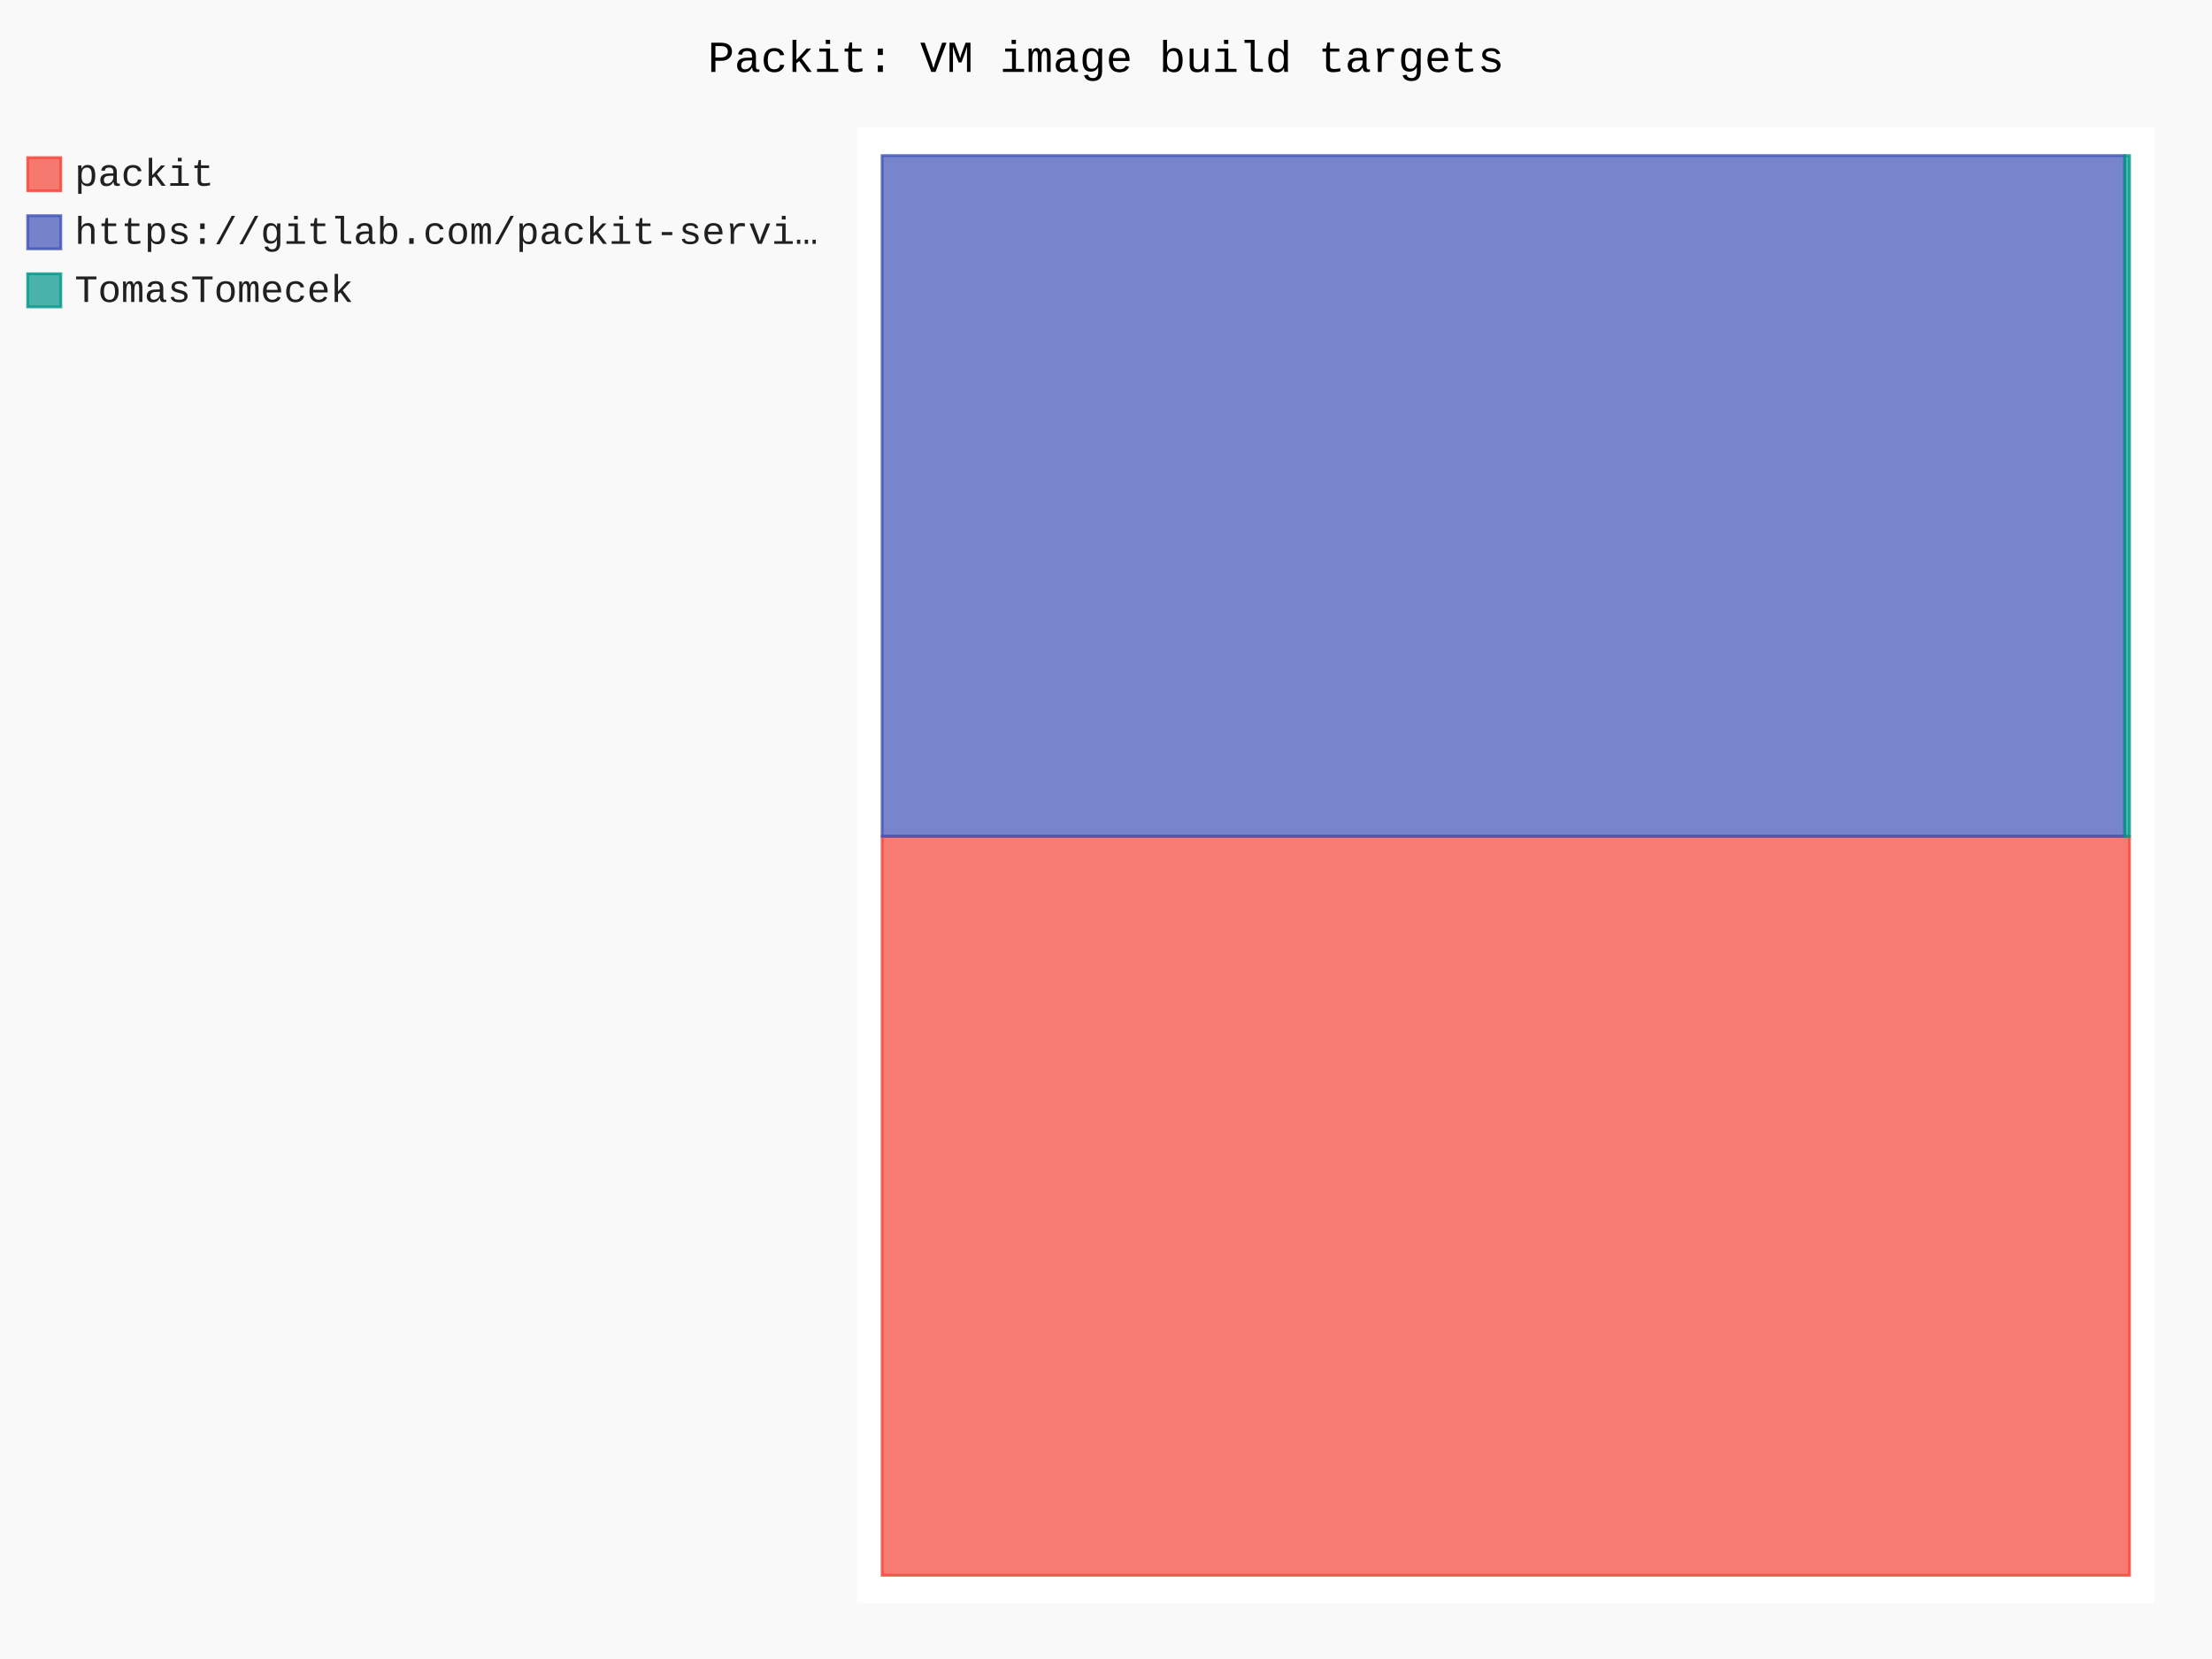
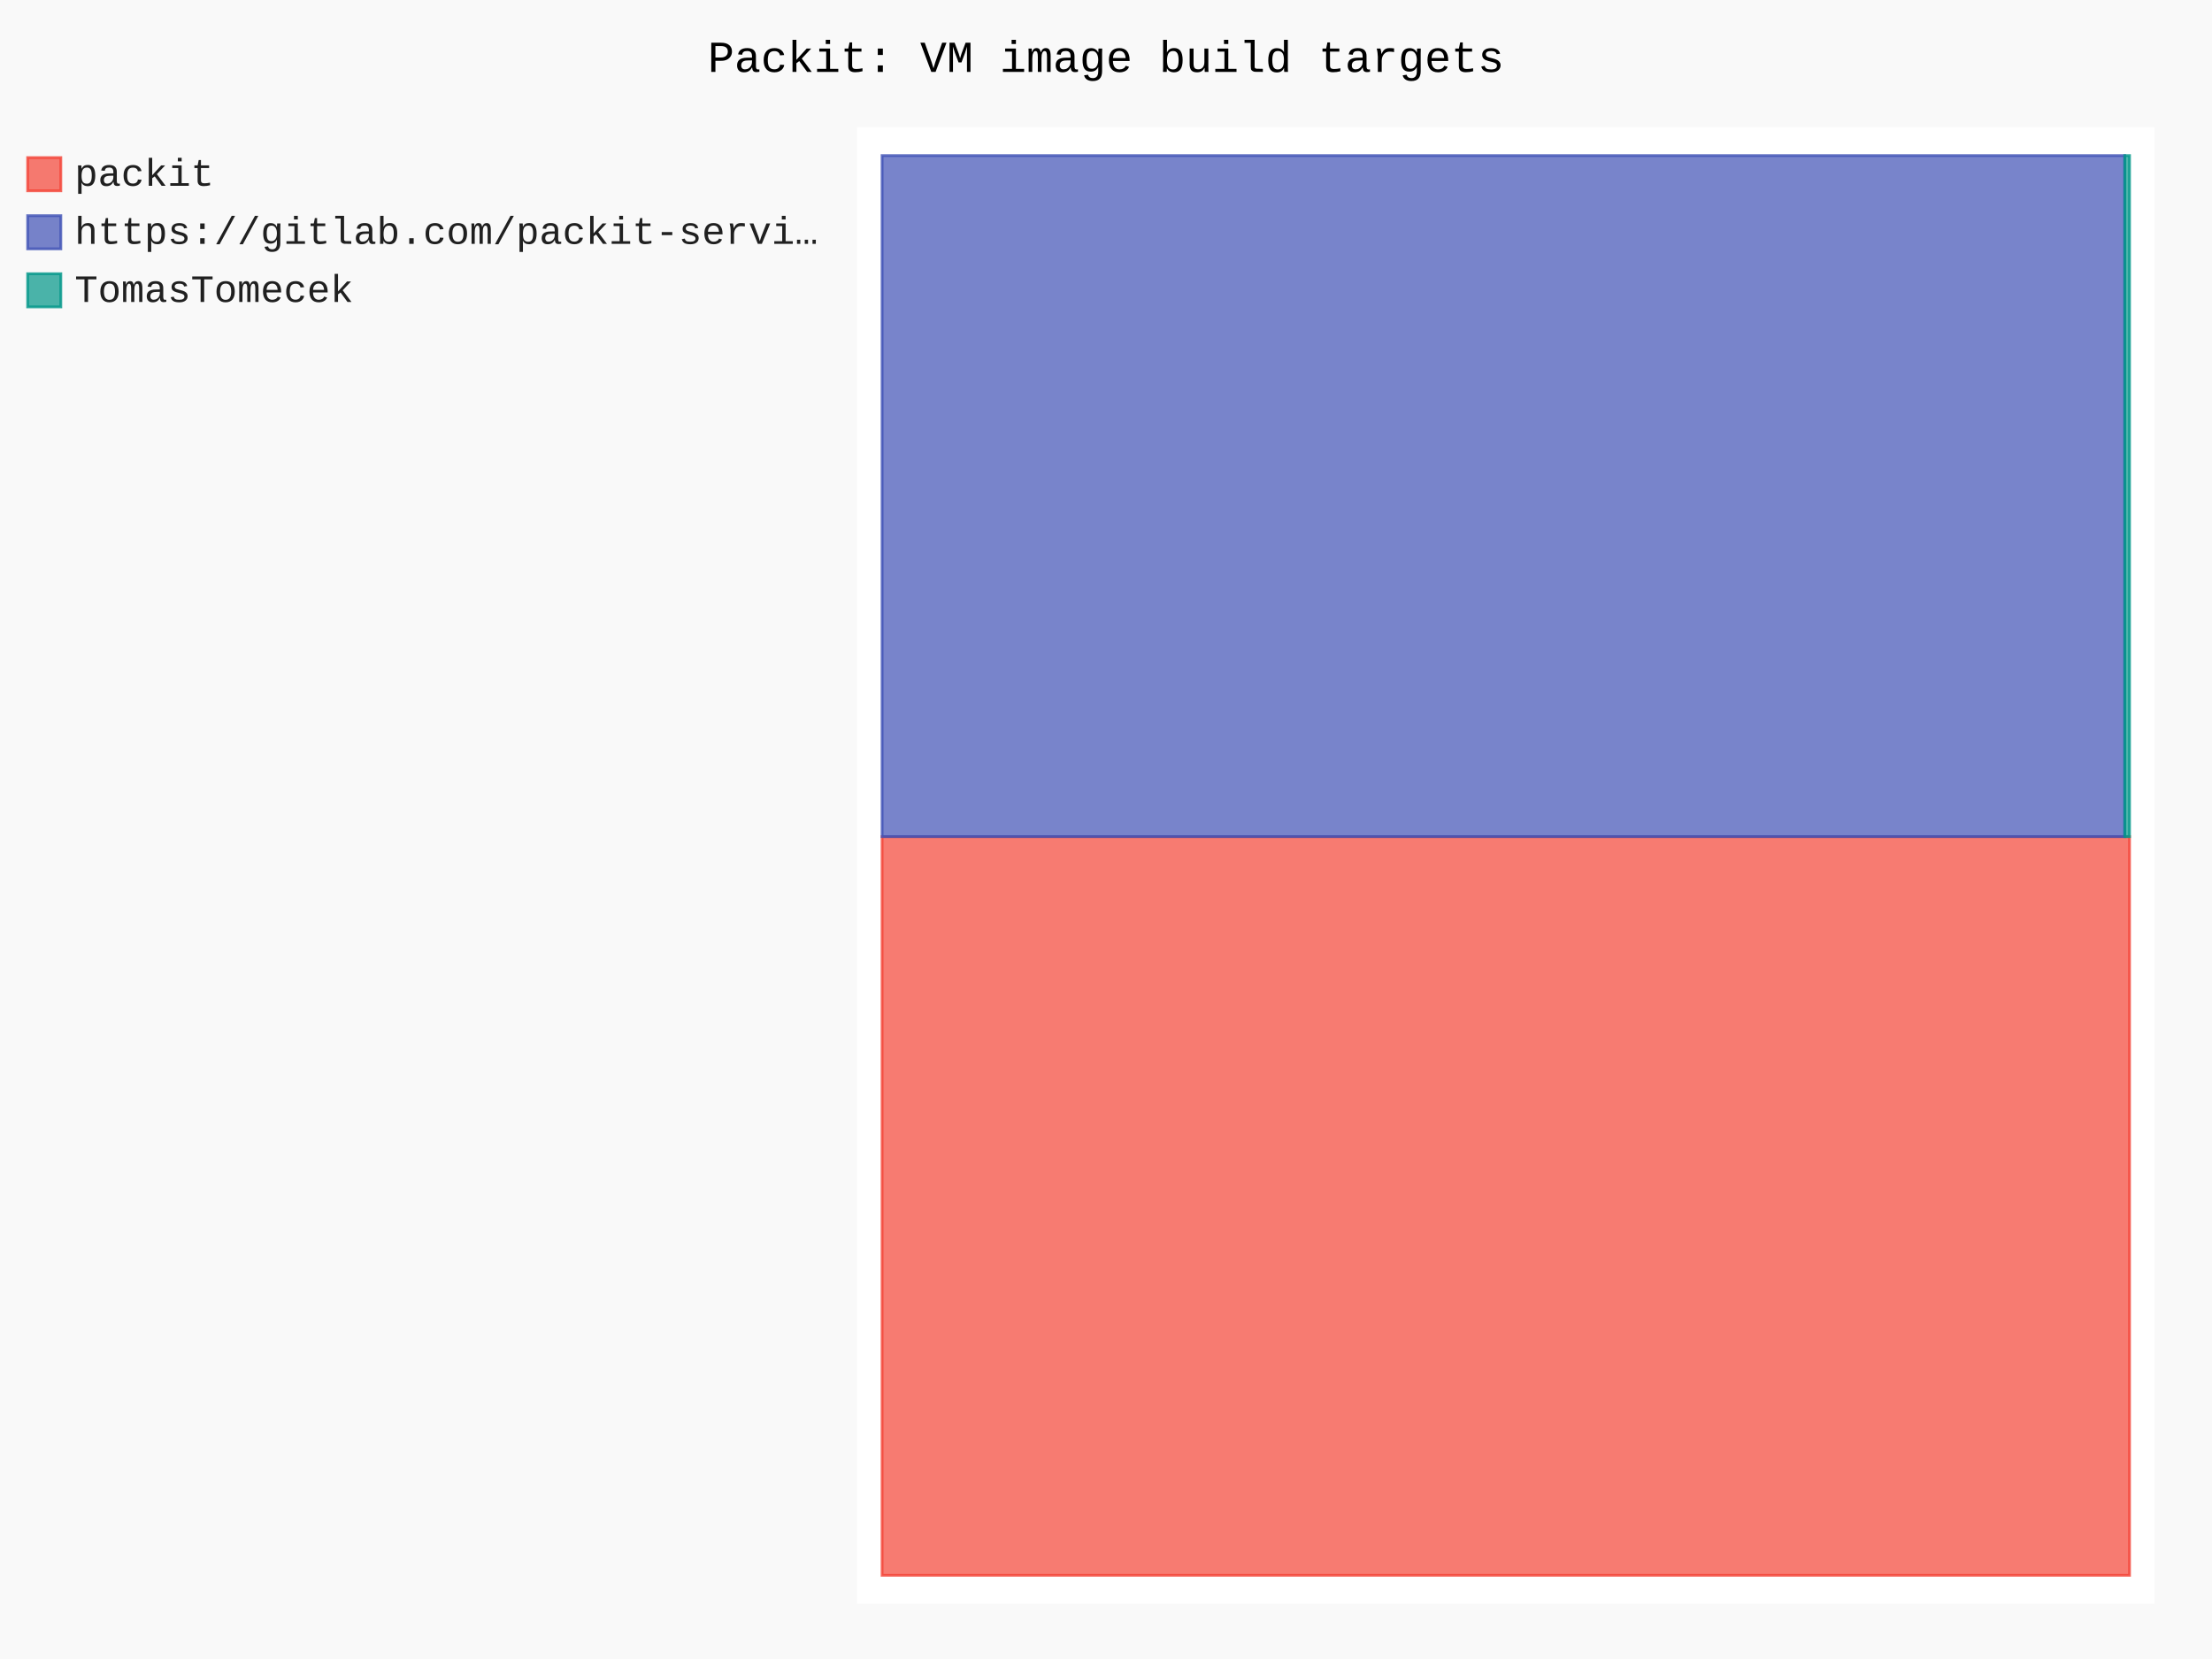
- <svg xmlns="http://www.w3.org/2000/svg" id="chart-cb414883-0b64-4582-9d8c-acb8e6d85f4e" class="pygal-chart" viewBox="0 0 800 600">
+ <svg xmlns="http://www.w3.org/2000/svg" id="chart-0d138264-a510-4f36-9df8-500ed7919947" class="pygal-chart" viewBox="0 0 800 600">
  <defs>
-     <style type="text/css">#chart-cb414883-0b64-4582-9d8c-acb8e6d85f4e{-webkit-user-select:none;-webkit-font-smoothing:antialiased;font-family:Consolas,"Liberation Mono",Menlo,Courier,monospace}#chart-cb414883-0b64-4582-9d8c-acb8e6d85f4e .title{font-family:Consolas,"Liberation Mono",Menlo,Courier,monospace;font-size:16px}#chart-cb414883-0b64-4582-9d8c-acb8e6d85f4e .legends .legend text{font-family:Consolas,"Liberation Mono",Menlo,Courier,monospace;font-size:14px}#chart-cb414883-0b64-4582-9d8c-acb8e6d85f4e .axis text{font-family:Consolas,"Liberation Mono",Menlo,Courier,monospace;font-size:10px}#chart-cb414883-0b64-4582-9d8c-acb8e6d85f4e .axis text.major{font-family:Consolas,"Liberation Mono",Menlo,Courier,monospace;font-size:10px}#chart-cb414883-0b64-4582-9d8c-acb8e6d85f4e .text-overlay text.value{font-family:Consolas,"Liberation Mono",Menlo,Courier,monospace;font-size:16px}#chart-cb414883-0b64-4582-9d8c-acb8e6d85f4e .text-overlay text.label{font-family:Consolas,"Liberation Mono",Menlo,Courier,monospace;font-size:10px}#chart-cb414883-0b64-4582-9d8c-acb8e6d85f4e .tooltip{font-family:Consolas,"Liberation Mono",Menlo,Courier,monospace;font-size:14px}#chart-cb414883-0b64-4582-9d8c-acb8e6d85f4e text.no_data{font-family:Consolas,"Liberation Mono",Menlo,Courier,monospace;font-size:64px}
- #chart-cb414883-0b64-4582-9d8c-acb8e6d85f4e{background-color:rgba(249,249,249,1)}#chart-cb414883-0b64-4582-9d8c-acb8e6d85f4e path,#chart-cb414883-0b64-4582-9d8c-acb8e6d85f4e line,#chart-cb414883-0b64-4582-9d8c-acb8e6d85f4e rect,#chart-cb414883-0b64-4582-9d8c-acb8e6d85f4e circle{-webkit-transition:150ms;-moz-transition:150ms;transition:150ms}#chart-cb414883-0b64-4582-9d8c-acb8e6d85f4e .graph &gt; .background{fill:rgba(249,249,249,1)}#chart-cb414883-0b64-4582-9d8c-acb8e6d85f4e .plot &gt; .background{fill:rgba(255,255,255,1)}#chart-cb414883-0b64-4582-9d8c-acb8e6d85f4e .graph{fill:rgba(0,0,0,.87)}#chart-cb414883-0b64-4582-9d8c-acb8e6d85f4e text.no_data{fill:rgba(0,0,0,1)}#chart-cb414883-0b64-4582-9d8c-acb8e6d85f4e .title{fill:rgba(0,0,0,1)}#chart-cb414883-0b64-4582-9d8c-acb8e6d85f4e .legends .legend text{fill:rgba(0,0,0,.87)}#chart-cb414883-0b64-4582-9d8c-acb8e6d85f4e .legends .legend:hover text{fill:rgba(0,0,0,1)}#chart-cb414883-0b64-4582-9d8c-acb8e6d85f4e .axis .line{stroke:rgba(0,0,0,1)}#chart-cb414883-0b64-4582-9d8c-acb8e6d85f4e .axis .guide.line{stroke:rgba(0,0,0,.54)}#chart-cb414883-0b64-4582-9d8c-acb8e6d85f4e .axis .major.line{stroke:rgba(0,0,0,.87)}#chart-cb414883-0b64-4582-9d8c-acb8e6d85f4e .axis text.major{fill:rgba(0,0,0,1)}#chart-cb414883-0b64-4582-9d8c-acb8e6d85f4e .axis.y .guides:hover .guide.line,#chart-cb414883-0b64-4582-9d8c-acb8e6d85f4e .line-graph .axis.x .guides:hover .guide.line,#chart-cb414883-0b64-4582-9d8c-acb8e6d85f4e .stackedline-graph .axis.x .guides:hover .guide.line,#chart-cb414883-0b64-4582-9d8c-acb8e6d85f4e .xy-graph .axis.x .guides:hover .guide.line{stroke:rgba(0,0,0,1)}#chart-cb414883-0b64-4582-9d8c-acb8e6d85f4e .axis .guides:hover text{fill:rgba(0,0,0,1)}#chart-cb414883-0b64-4582-9d8c-acb8e6d85f4e .reactive{fill-opacity:.7;stroke-opacity:.8;stroke-width:1}#chart-cb414883-0b64-4582-9d8c-acb8e6d85f4e .ci{stroke:rgba(0,0,0,.87)}#chart-cb414883-0b64-4582-9d8c-acb8e6d85f4e .reactive.active,#chart-cb414883-0b64-4582-9d8c-acb8e6d85f4e .active .reactive{fill-opacity:.8;stroke-opacity:.9;stroke-width:4}#chart-cb414883-0b64-4582-9d8c-acb8e6d85f4e .ci .reactive.active{stroke-width:1.5}#chart-cb414883-0b64-4582-9d8c-acb8e6d85f4e .series text{fill:rgba(0,0,0,1)}#chart-cb414883-0b64-4582-9d8c-acb8e6d85f4e .tooltip rect{fill:rgba(255,255,255,1);stroke:rgba(0,0,0,1);-webkit-transition:opacity 150ms;-moz-transition:opacity 150ms;transition:opacity 150ms}#chart-cb414883-0b64-4582-9d8c-acb8e6d85f4e .tooltip .label{fill:rgba(0,0,0,.87)}#chart-cb414883-0b64-4582-9d8c-acb8e6d85f4e .tooltip .label{fill:rgba(0,0,0,.87)}#chart-cb414883-0b64-4582-9d8c-acb8e6d85f4e .tooltip .legend{font-size:.8em;fill:rgba(0,0,0,.54)}#chart-cb414883-0b64-4582-9d8c-acb8e6d85f4e .tooltip .x_label{font-size:.6em;fill:rgba(0,0,0,1)}#chart-cb414883-0b64-4582-9d8c-acb8e6d85f4e .tooltip .xlink{font-size:.5em;text-decoration:underline}#chart-cb414883-0b64-4582-9d8c-acb8e6d85f4e .tooltip .value{font-size:1.5em}#chart-cb414883-0b64-4582-9d8c-acb8e6d85f4e .bound{font-size:.5em}#chart-cb414883-0b64-4582-9d8c-acb8e6d85f4e .max-value{font-size:.75em;fill:rgba(0,0,0,.54)}#chart-cb414883-0b64-4582-9d8c-acb8e6d85f4e .map-element{fill:rgba(255,255,255,1);stroke:rgba(0,0,0,.54) !important}#chart-cb414883-0b64-4582-9d8c-acb8e6d85f4e .map-element .reactive{fill-opacity:inherit;stroke-opacity:inherit}#chart-cb414883-0b64-4582-9d8c-acb8e6d85f4e .color-0,#chart-cb414883-0b64-4582-9d8c-acb8e6d85f4e .color-0 a:visited{stroke:#F44336;fill:#F44336}#chart-cb414883-0b64-4582-9d8c-acb8e6d85f4e .color-1,#chart-cb414883-0b64-4582-9d8c-acb8e6d85f4e .color-1 a:visited{stroke:#3F51B5;fill:#3F51B5}#chart-cb414883-0b64-4582-9d8c-acb8e6d85f4e .color-2,#chart-cb414883-0b64-4582-9d8c-acb8e6d85f4e .color-2 a:visited{stroke:#009688;fill:#009688}#chart-cb414883-0b64-4582-9d8c-acb8e6d85f4e .text-overlay .color-0 text{fill:black}#chart-cb414883-0b64-4582-9d8c-acb8e6d85f4e .text-overlay .color-1 text{fill:black}#chart-cb414883-0b64-4582-9d8c-acb8e6d85f4e .text-overlay .color-2 text{fill:black}
- #chart-cb414883-0b64-4582-9d8c-acb8e6d85f4e text.no_data{text-anchor:middle}#chart-cb414883-0b64-4582-9d8c-acb8e6d85f4e .guide.line{fill:none}#chart-cb414883-0b64-4582-9d8c-acb8e6d85f4e .centered{text-anchor:middle}#chart-cb414883-0b64-4582-9d8c-acb8e6d85f4e .title{text-anchor:middle}#chart-cb414883-0b64-4582-9d8c-acb8e6d85f4e .legends .legend text{fill-opacity:1}#chart-cb414883-0b64-4582-9d8c-acb8e6d85f4e .axis.x text{text-anchor:middle}#chart-cb414883-0b64-4582-9d8c-acb8e6d85f4e .axis.x:not(.web) text[transform]{text-anchor:start}#chart-cb414883-0b64-4582-9d8c-acb8e6d85f4e .axis.x:not(.web) text[transform].backwards{text-anchor:end}#chart-cb414883-0b64-4582-9d8c-acb8e6d85f4e .axis.y text{text-anchor:end}#chart-cb414883-0b64-4582-9d8c-acb8e6d85f4e .axis.y text[transform].backwards{text-anchor:start}#chart-cb414883-0b64-4582-9d8c-acb8e6d85f4e .axis.y2 text{text-anchor:start}#chart-cb414883-0b64-4582-9d8c-acb8e6d85f4e .axis.y2 text[transform].backwards{text-anchor:end}#chart-cb414883-0b64-4582-9d8c-acb8e6d85f4e .axis .guide.line{stroke-dasharray:4,4;stroke:black}#chart-cb414883-0b64-4582-9d8c-acb8e6d85f4e .axis .major.guide.line{stroke-dasharray:6,6;stroke:black}#chart-cb414883-0b64-4582-9d8c-acb8e6d85f4e .horizontal .axis.y .guide.line,#chart-cb414883-0b64-4582-9d8c-acb8e6d85f4e .horizontal .axis.y2 .guide.line,#chart-cb414883-0b64-4582-9d8c-acb8e6d85f4e .vertical .axis.x .guide.line{opacity:0}#chart-cb414883-0b64-4582-9d8c-acb8e6d85f4e .horizontal .axis.always_show .guide.line,#chart-cb414883-0b64-4582-9d8c-acb8e6d85f4e .vertical .axis.always_show .guide.line{opacity:1 !important}#chart-cb414883-0b64-4582-9d8c-acb8e6d85f4e .axis.y .guides:hover .guide.line,#chart-cb414883-0b64-4582-9d8c-acb8e6d85f4e .axis.y2 .guides:hover .guide.line,#chart-cb414883-0b64-4582-9d8c-acb8e6d85f4e .axis.x .guides:hover .guide.line{opacity:1}#chart-cb414883-0b64-4582-9d8c-acb8e6d85f4e .axis .guides:hover text{opacity:1}#chart-cb414883-0b64-4582-9d8c-acb8e6d85f4e .nofill{fill:none}#chart-cb414883-0b64-4582-9d8c-acb8e6d85f4e .subtle-fill{fill-opacity:.2}#chart-cb414883-0b64-4582-9d8c-acb8e6d85f4e .dot{stroke-width:1px;fill-opacity:1;stroke-opacity:1}#chart-cb414883-0b64-4582-9d8c-acb8e6d85f4e .dot.active{stroke-width:5px}#chart-cb414883-0b64-4582-9d8c-acb8e6d85f4e .dot.negative{fill:transparent}#chart-cb414883-0b64-4582-9d8c-acb8e6d85f4e text,#chart-cb414883-0b64-4582-9d8c-acb8e6d85f4e tspan{stroke:none !important}#chart-cb414883-0b64-4582-9d8c-acb8e6d85f4e .series text.active{opacity:1}#chart-cb414883-0b64-4582-9d8c-acb8e6d85f4e .tooltip rect{fill-opacity:.95;stroke-width:.5}#chart-cb414883-0b64-4582-9d8c-acb8e6d85f4e .tooltip text{fill-opacity:1}#chart-cb414883-0b64-4582-9d8c-acb8e6d85f4e .showable{visibility:hidden}#chart-cb414883-0b64-4582-9d8c-acb8e6d85f4e .showable.shown{visibility:visible}#chart-cb414883-0b64-4582-9d8c-acb8e6d85f4e .gauge-background{fill:rgba(229,229,229,1);stroke:none}#chart-cb414883-0b64-4582-9d8c-acb8e6d85f4e .bg-lines{stroke:rgba(249,249,249,1);stroke-width:2px}</style>
+     <style type="text/css">#chart-0d138264-a510-4f36-9df8-500ed7919947{-webkit-user-select:none;-webkit-font-smoothing:antialiased;font-family:Consolas,"Liberation Mono",Menlo,Courier,monospace}#chart-0d138264-a510-4f36-9df8-500ed7919947 .title{font-family:Consolas,"Liberation Mono",Menlo,Courier,monospace;font-size:16px}#chart-0d138264-a510-4f36-9df8-500ed7919947 .legends .legend text{font-family:Consolas,"Liberation Mono",Menlo,Courier,monospace;font-size:14px}#chart-0d138264-a510-4f36-9df8-500ed7919947 .axis text{font-family:Consolas,"Liberation Mono",Menlo,Courier,monospace;font-size:10px}#chart-0d138264-a510-4f36-9df8-500ed7919947 .axis text.major{font-family:Consolas,"Liberation Mono",Menlo,Courier,monospace;font-size:10px}#chart-0d138264-a510-4f36-9df8-500ed7919947 .text-overlay text.value{font-family:Consolas,"Liberation Mono",Menlo,Courier,monospace;font-size:16px}#chart-0d138264-a510-4f36-9df8-500ed7919947 .text-overlay text.label{font-family:Consolas,"Liberation Mono",Menlo,Courier,monospace;font-size:10px}#chart-0d138264-a510-4f36-9df8-500ed7919947 .tooltip{font-family:Consolas,"Liberation Mono",Menlo,Courier,monospace;font-size:14px}#chart-0d138264-a510-4f36-9df8-500ed7919947 text.no_data{font-family:Consolas,"Liberation Mono",Menlo,Courier,monospace;font-size:64px}
+ #chart-0d138264-a510-4f36-9df8-500ed7919947{background-color:rgba(249,249,249,1)}#chart-0d138264-a510-4f36-9df8-500ed7919947 path,#chart-0d138264-a510-4f36-9df8-500ed7919947 line,#chart-0d138264-a510-4f36-9df8-500ed7919947 rect,#chart-0d138264-a510-4f36-9df8-500ed7919947 circle{-webkit-transition:150ms;-moz-transition:150ms;transition:150ms}#chart-0d138264-a510-4f36-9df8-500ed7919947 .graph &gt; .background{fill:rgba(249,249,249,1)}#chart-0d138264-a510-4f36-9df8-500ed7919947 .plot &gt; .background{fill:rgba(255,255,255,1)}#chart-0d138264-a510-4f36-9df8-500ed7919947 .graph{fill:rgba(0,0,0,.87)}#chart-0d138264-a510-4f36-9df8-500ed7919947 text.no_data{fill:rgba(0,0,0,1)}#chart-0d138264-a510-4f36-9df8-500ed7919947 .title{fill:rgba(0,0,0,1)}#chart-0d138264-a510-4f36-9df8-500ed7919947 .legends .legend text{fill:rgba(0,0,0,.87)}#chart-0d138264-a510-4f36-9df8-500ed7919947 .legends .legend:hover text{fill:rgba(0,0,0,1)}#chart-0d138264-a510-4f36-9df8-500ed7919947 .axis .line{stroke:rgba(0,0,0,1)}#chart-0d138264-a510-4f36-9df8-500ed7919947 .axis .guide.line{stroke:rgba(0,0,0,.54)}#chart-0d138264-a510-4f36-9df8-500ed7919947 .axis .major.line{stroke:rgba(0,0,0,.87)}#chart-0d138264-a510-4f36-9df8-500ed7919947 .axis text.major{fill:rgba(0,0,0,1)}#chart-0d138264-a510-4f36-9df8-500ed7919947 .axis.y .guides:hover .guide.line,#chart-0d138264-a510-4f36-9df8-500ed7919947 .line-graph .axis.x .guides:hover .guide.line,#chart-0d138264-a510-4f36-9df8-500ed7919947 .stackedline-graph .axis.x .guides:hover .guide.line,#chart-0d138264-a510-4f36-9df8-500ed7919947 .xy-graph .axis.x .guides:hover .guide.line{stroke:rgba(0,0,0,1)}#chart-0d138264-a510-4f36-9df8-500ed7919947 .axis .guides:hover text{fill:rgba(0,0,0,1)}#chart-0d138264-a510-4f36-9df8-500ed7919947 .reactive{fill-opacity:.7;stroke-opacity:.8;stroke-width:1}#chart-0d138264-a510-4f36-9df8-500ed7919947 .ci{stroke:rgba(0,0,0,.87)}#chart-0d138264-a510-4f36-9df8-500ed7919947 .reactive.active,#chart-0d138264-a510-4f36-9df8-500ed7919947 .active .reactive{fill-opacity:.8;stroke-opacity:.9;stroke-width:4}#chart-0d138264-a510-4f36-9df8-500ed7919947 .ci .reactive.active{stroke-width:1.5}#chart-0d138264-a510-4f36-9df8-500ed7919947 .series text{fill:rgba(0,0,0,1)}#chart-0d138264-a510-4f36-9df8-500ed7919947 .tooltip rect{fill:rgba(255,255,255,1);stroke:rgba(0,0,0,1);-webkit-transition:opacity 150ms;-moz-transition:opacity 150ms;transition:opacity 150ms}#chart-0d138264-a510-4f36-9df8-500ed7919947 .tooltip .label{fill:rgba(0,0,0,.87)}#chart-0d138264-a510-4f36-9df8-500ed7919947 .tooltip .label{fill:rgba(0,0,0,.87)}#chart-0d138264-a510-4f36-9df8-500ed7919947 .tooltip .legend{font-size:.8em;fill:rgba(0,0,0,.54)}#chart-0d138264-a510-4f36-9df8-500ed7919947 .tooltip .x_label{font-size:.6em;fill:rgba(0,0,0,1)}#chart-0d138264-a510-4f36-9df8-500ed7919947 .tooltip .xlink{font-size:.5em;text-decoration:underline}#chart-0d138264-a510-4f36-9df8-500ed7919947 .tooltip .value{font-size:1.5em}#chart-0d138264-a510-4f36-9df8-500ed7919947 .bound{font-size:.5em}#chart-0d138264-a510-4f36-9df8-500ed7919947 .max-value{font-size:.75em;fill:rgba(0,0,0,.54)}#chart-0d138264-a510-4f36-9df8-500ed7919947 .map-element{fill:rgba(255,255,255,1);stroke:rgba(0,0,0,.54) !important}#chart-0d138264-a510-4f36-9df8-500ed7919947 .map-element .reactive{fill-opacity:inherit;stroke-opacity:inherit}#chart-0d138264-a510-4f36-9df8-500ed7919947 .color-0,#chart-0d138264-a510-4f36-9df8-500ed7919947 .color-0 a:visited{stroke:#F44336;fill:#F44336}#chart-0d138264-a510-4f36-9df8-500ed7919947 .color-1,#chart-0d138264-a510-4f36-9df8-500ed7919947 .color-1 a:visited{stroke:#3F51B5;fill:#3F51B5}#chart-0d138264-a510-4f36-9df8-500ed7919947 .color-2,#chart-0d138264-a510-4f36-9df8-500ed7919947 .color-2 a:visited{stroke:#009688;fill:#009688}#chart-0d138264-a510-4f36-9df8-500ed7919947 .text-overlay .color-0 text{fill:black}#chart-0d138264-a510-4f36-9df8-500ed7919947 .text-overlay .color-1 text{fill:black}#chart-0d138264-a510-4f36-9df8-500ed7919947 .text-overlay .color-2 text{fill:black}
+ #chart-0d138264-a510-4f36-9df8-500ed7919947 text.no_data{text-anchor:middle}#chart-0d138264-a510-4f36-9df8-500ed7919947 .guide.line{fill:none}#chart-0d138264-a510-4f36-9df8-500ed7919947 .centered{text-anchor:middle}#chart-0d138264-a510-4f36-9df8-500ed7919947 .title{text-anchor:middle}#chart-0d138264-a510-4f36-9df8-500ed7919947 .legends .legend text{fill-opacity:1}#chart-0d138264-a510-4f36-9df8-500ed7919947 .axis.x text{text-anchor:middle}#chart-0d138264-a510-4f36-9df8-500ed7919947 .axis.x:not(.web) text[transform]{text-anchor:start}#chart-0d138264-a510-4f36-9df8-500ed7919947 .axis.x:not(.web) text[transform].backwards{text-anchor:end}#chart-0d138264-a510-4f36-9df8-500ed7919947 .axis.y text{text-anchor:end}#chart-0d138264-a510-4f36-9df8-500ed7919947 .axis.y text[transform].backwards{text-anchor:start}#chart-0d138264-a510-4f36-9df8-500ed7919947 .axis.y2 text{text-anchor:start}#chart-0d138264-a510-4f36-9df8-500ed7919947 .axis.y2 text[transform].backwards{text-anchor:end}#chart-0d138264-a510-4f36-9df8-500ed7919947 .axis .guide.line{stroke-dasharray:4,4;stroke:black}#chart-0d138264-a510-4f36-9df8-500ed7919947 .axis .major.guide.line{stroke-dasharray:6,6;stroke:black}#chart-0d138264-a510-4f36-9df8-500ed7919947 .horizontal .axis.y .guide.line,#chart-0d138264-a510-4f36-9df8-500ed7919947 .horizontal .axis.y2 .guide.line,#chart-0d138264-a510-4f36-9df8-500ed7919947 .vertical .axis.x .guide.line{opacity:0}#chart-0d138264-a510-4f36-9df8-500ed7919947 .horizontal .axis.always_show .guide.line,#chart-0d138264-a510-4f36-9df8-500ed7919947 .vertical .axis.always_show .guide.line{opacity:1 !important}#chart-0d138264-a510-4f36-9df8-500ed7919947 .axis.y .guides:hover .guide.line,#chart-0d138264-a510-4f36-9df8-500ed7919947 .axis.y2 .guides:hover .guide.line,#chart-0d138264-a510-4f36-9df8-500ed7919947 .axis.x .guides:hover .guide.line{opacity:1}#chart-0d138264-a510-4f36-9df8-500ed7919947 .axis .guides:hover text{opacity:1}#chart-0d138264-a510-4f36-9df8-500ed7919947 .nofill{fill:none}#chart-0d138264-a510-4f36-9df8-500ed7919947 .subtle-fill{fill-opacity:.2}#chart-0d138264-a510-4f36-9df8-500ed7919947 .dot{stroke-width:1px;fill-opacity:1;stroke-opacity:1}#chart-0d138264-a510-4f36-9df8-500ed7919947 .dot.active{stroke-width:5px}#chart-0d138264-a510-4f36-9df8-500ed7919947 .dot.negative{fill:transparent}#chart-0d138264-a510-4f36-9df8-500ed7919947 text,#chart-0d138264-a510-4f36-9df8-500ed7919947 tspan{stroke:none !important}#chart-0d138264-a510-4f36-9df8-500ed7919947 .series text.active{opacity:1}#chart-0d138264-a510-4f36-9df8-500ed7919947 .tooltip rect{fill-opacity:.95;stroke-width:.5}#chart-0d138264-a510-4f36-9df8-500ed7919947 .tooltip text{fill-opacity:1}#chart-0d138264-a510-4f36-9df8-500ed7919947 .showable{visibility:hidden}#chart-0d138264-a510-4f36-9df8-500ed7919947 .showable.shown{visibility:visible}#chart-0d138264-a510-4f36-9df8-500ed7919947 .gauge-background{fill:rgba(229,229,229,1);stroke:none}#chart-0d138264-a510-4f36-9df8-500ed7919947 .bg-lines{stroke:rgba(249,249,249,1);stroke-width:2px}</style>
  </defs>
  <g class="graph treemap-graph vertical">
    <rect x="0" y="0" width="800" height="600" class="background" />
    <g transform="translate(310, 46)" class="plot">
      <rect x="0" y="0" width="469.2" height="534" class="background" />
      <g class="series serie-0 color-0">
        <g class="rects">
          <g class="rect">
-             <rect x="9.023" y="256.463" width="451.154" height="267.268" class="rect reactive tooltip-trigger" />
+             <rect x="9.023" y="256.579" width="451.154" height="267.152" class="rect reactive tooltip-trigger" />
          </g>
        </g>
      </g>
      <g class="series serie-1 color-1">
        <g class="rects">
          <g class="rect">
-             <rect x="9.023" y="10.269" width="449.398" height="246.193" class="rect reactive tooltip-trigger" />
+             <rect x="9.023" y="10.269" width="449.419" height="246.31" class="rect reactive tooltip-trigger" />
          </g>
        </g>
      </g>
      <g class="series serie-2 color-2">
        <g class="rects">
          <g class="rect">
-             <rect x="458.421" y="10.269" width="1.755" height="246.193" class="rect reactive tooltip-trigger" />
+             <rect x="458.442" y="10.269" width="1.735" height="246.31" class="rect reactive tooltip-trigger" />
          </g>
        </g>
      </g>
    </g>
    <g class="titles">
      <text x="400.0" y="26" class="title plot_title">Packit: VM image build targets</text>
    </g>
    <g transform="translate(310, 46)" class="plot overlay">
      <g class="series serie-0 color-0" />
      <g class="series serie-1 color-1" />
      <g class="series serie-2 color-2" />
    </g>
    <g transform="translate(310, 46)" class="plot text-overlay">
      <g class="series serie-0 color-0" />
      <g class="series serie-1 color-1" />
      <g class="series serie-2 color-2" />
    </g>
    <g transform="translate(310, 46)" class="plot tooltip-overlay">
      <g transform="translate(0 0)" style="opacity: 0" class="tooltip">
        <rect rx="0" ry="0" width="0" height="0" class="tooltip-box" />
        <g class="text" />
      </g>
    </g>
    <g transform="translate(10, 56)" class="legends">
      <g id="activate-serie-0" class="legend reactive activate-serie">
        <rect x="0.0" y="1.0" width="12" height="12" class="color-0 reactive" />
        <text x="17.0" y="11.2">packit</text>
      </g>
      <g id="activate-serie-1" class="legend reactive activate-serie">
        <rect x="0.0" y="22.0" width="12" height="12" class="color-1 reactive" />
        <text x="17.0" y="32.2">https://gitlab.com/packit-servi…</text>
      </g>
      <g id="activate-serie-2" class="legend reactive activate-serie">
        <rect x="0.0" y="43.0" width="12" height="12" class="color-2 reactive" />
        <text x="17.0" y="53.2">TomasTomecek</text>
      </g>
    </g>
    <g transform="translate(790, 56)" class="legends" />
  </g>
</svg>
